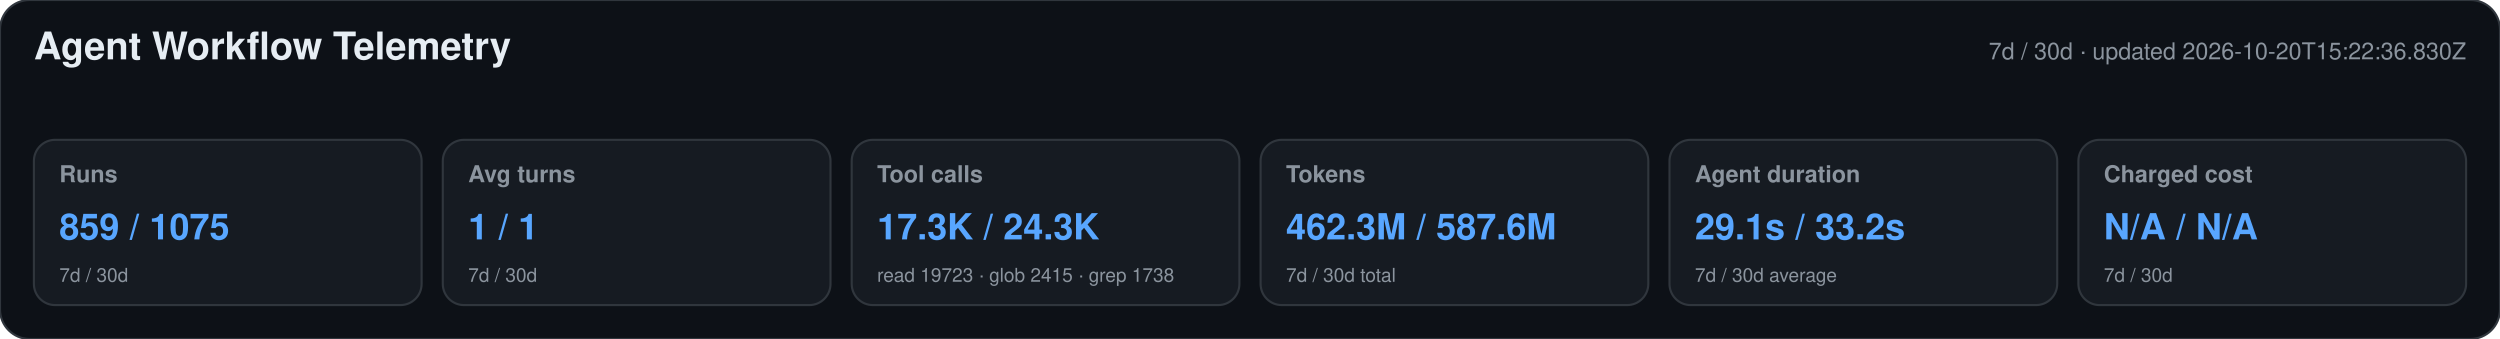
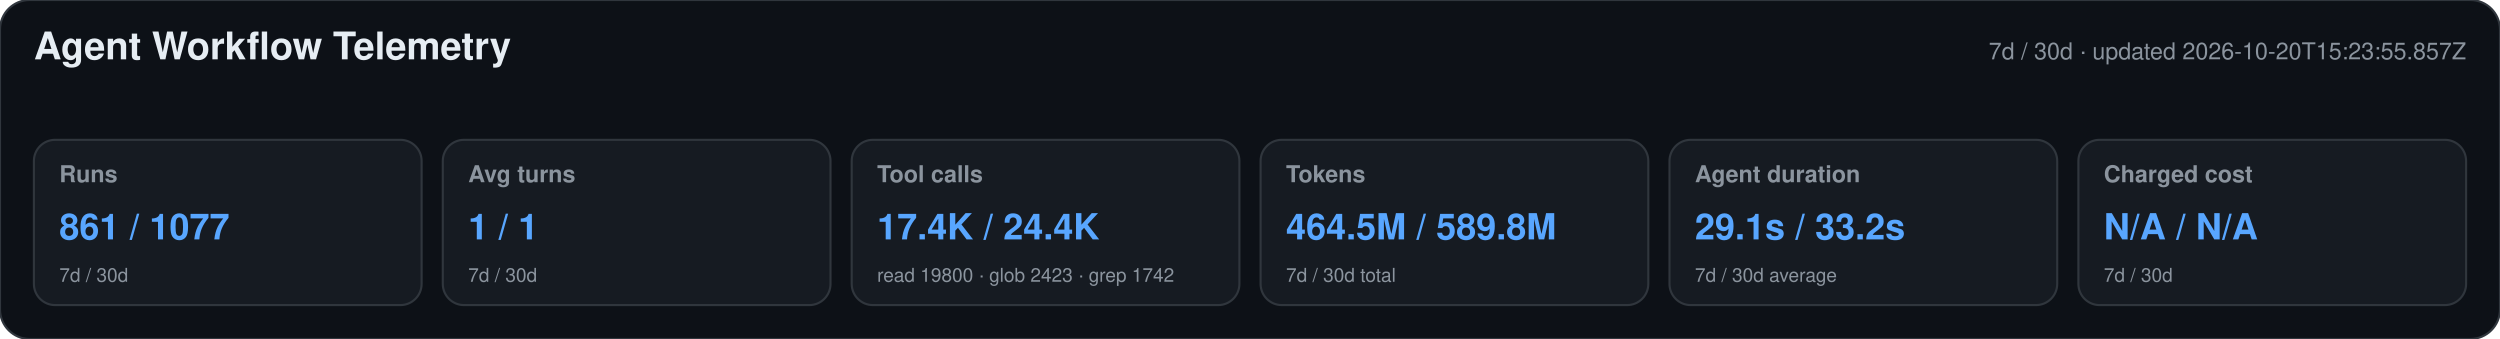
<svg xmlns="http://www.w3.org/2000/svg" width="1180" height="160" viewBox="0 0 1180 160" role="img" aria-labelledby="title desc">
  <style>text{font-family:-apple-system,BlinkMacSystemFont,"Segoe UI",Helvetica,Arial,sans-serif}.heading{font-size:18px;font-weight:650;fill:#e6edf3}.meta,.label,.secondary{fill:#8b949e}.meta,.label{font-size:11px}.label{font-weight:600}.primary{font-size:17px;font-weight:700;fill:#58a6ff}.secondary{font-size:9px}</style>
  <rect width="1180" height="160" rx="14" fill="#0d1117" stroke="#30363d" />
  <text x="16" y="28" class="heading">Agent Workflow Telemetry</text>
-   <text x="1164" y="28" text-anchor="end" class="meta">7d / 30d · updated 2026-10-20T15:22:36.830Z</text>
+   <text x="1164" y="28" text-anchor="end" class="meta">7d / 30d · updated 2026-10-20T15:23:55.857Z</text>
  <g>
    <rect x="16" y="66" width="183" height="78" rx="10" fill="#161b22" stroke="#30363d" />
    <text x="28" y="86" class="label">Runs</text>
-     <text x="28" y="113" class="primary">859 / 1075</text>
+     <text x="28" y="113" class="primary">861 / 1077</text>
    <text x="28" y="133" class="secondary">7d / 30d</text>
  </g>
  <g>
    <rect x="209" y="66" width="183" height="78" rx="10" fill="#161b22" stroke="#30363d" />
    <text x="221" y="86" class="label">Avg turns</text>
    <text x="221" y="113" class="primary">1 / 1</text>
    <text x="221" y="133" class="secondary">7d / 30d</text>
  </g>
  <g>
    <rect x="402" y="66" width="183" height="78" rx="10" fill="#161b22" stroke="#30363d" />
    <text x="414" y="86" class="label">Tool calls</text>
-     <text x="414" y="113" class="primary">17.3K / 24.3K</text>
-     <text x="414" y="133" class="secondary">read 19723 · glob 2415 · grep 1738</text>
+     <text x="414" y="113" class="primary">17.4K / 24.4K</text>
+     <text x="414" y="133" class="secondary">read 19800 · glob 2423 · grep 1742</text>
  </g>
  <g>
    <rect x="595" y="66" width="183" height="78" rx="10" fill="#161b22" stroke="#30363d" />
    <text x="607" y="86" class="label">Tokens</text>
-     <text x="607" y="113" class="primary">462.3M / 587.6M</text>
+     <text x="607" y="113" class="primary">464.5M / 589.8M</text>
    <text x="607" y="133" class="secondary">7d / 30d total</text>
  </g>
  <g>
    <rect x="788" y="66" width="183" height="78" rx="10" fill="#161b22" stroke="#30363d" />
    <text x="800" y="86" class="label">Agent duration</text>
    <text x="800" y="113" class="primary">29.1s / 33.2s</text>
    <text x="800" y="133" class="secondary">7d / 30d average</text>
  </g>
  <g>
    <rect x="981" y="66" width="183" height="78" rx="10" fill="#161b22" stroke="#30363d" />
    <text x="993" y="86" class="label">Charged cost</text>
    <text x="993" y="113" class="primary">N/A / N/A</text>
    <text x="993" y="133" class="secondary">7d / 30d</text>
  </g>
</svg>
